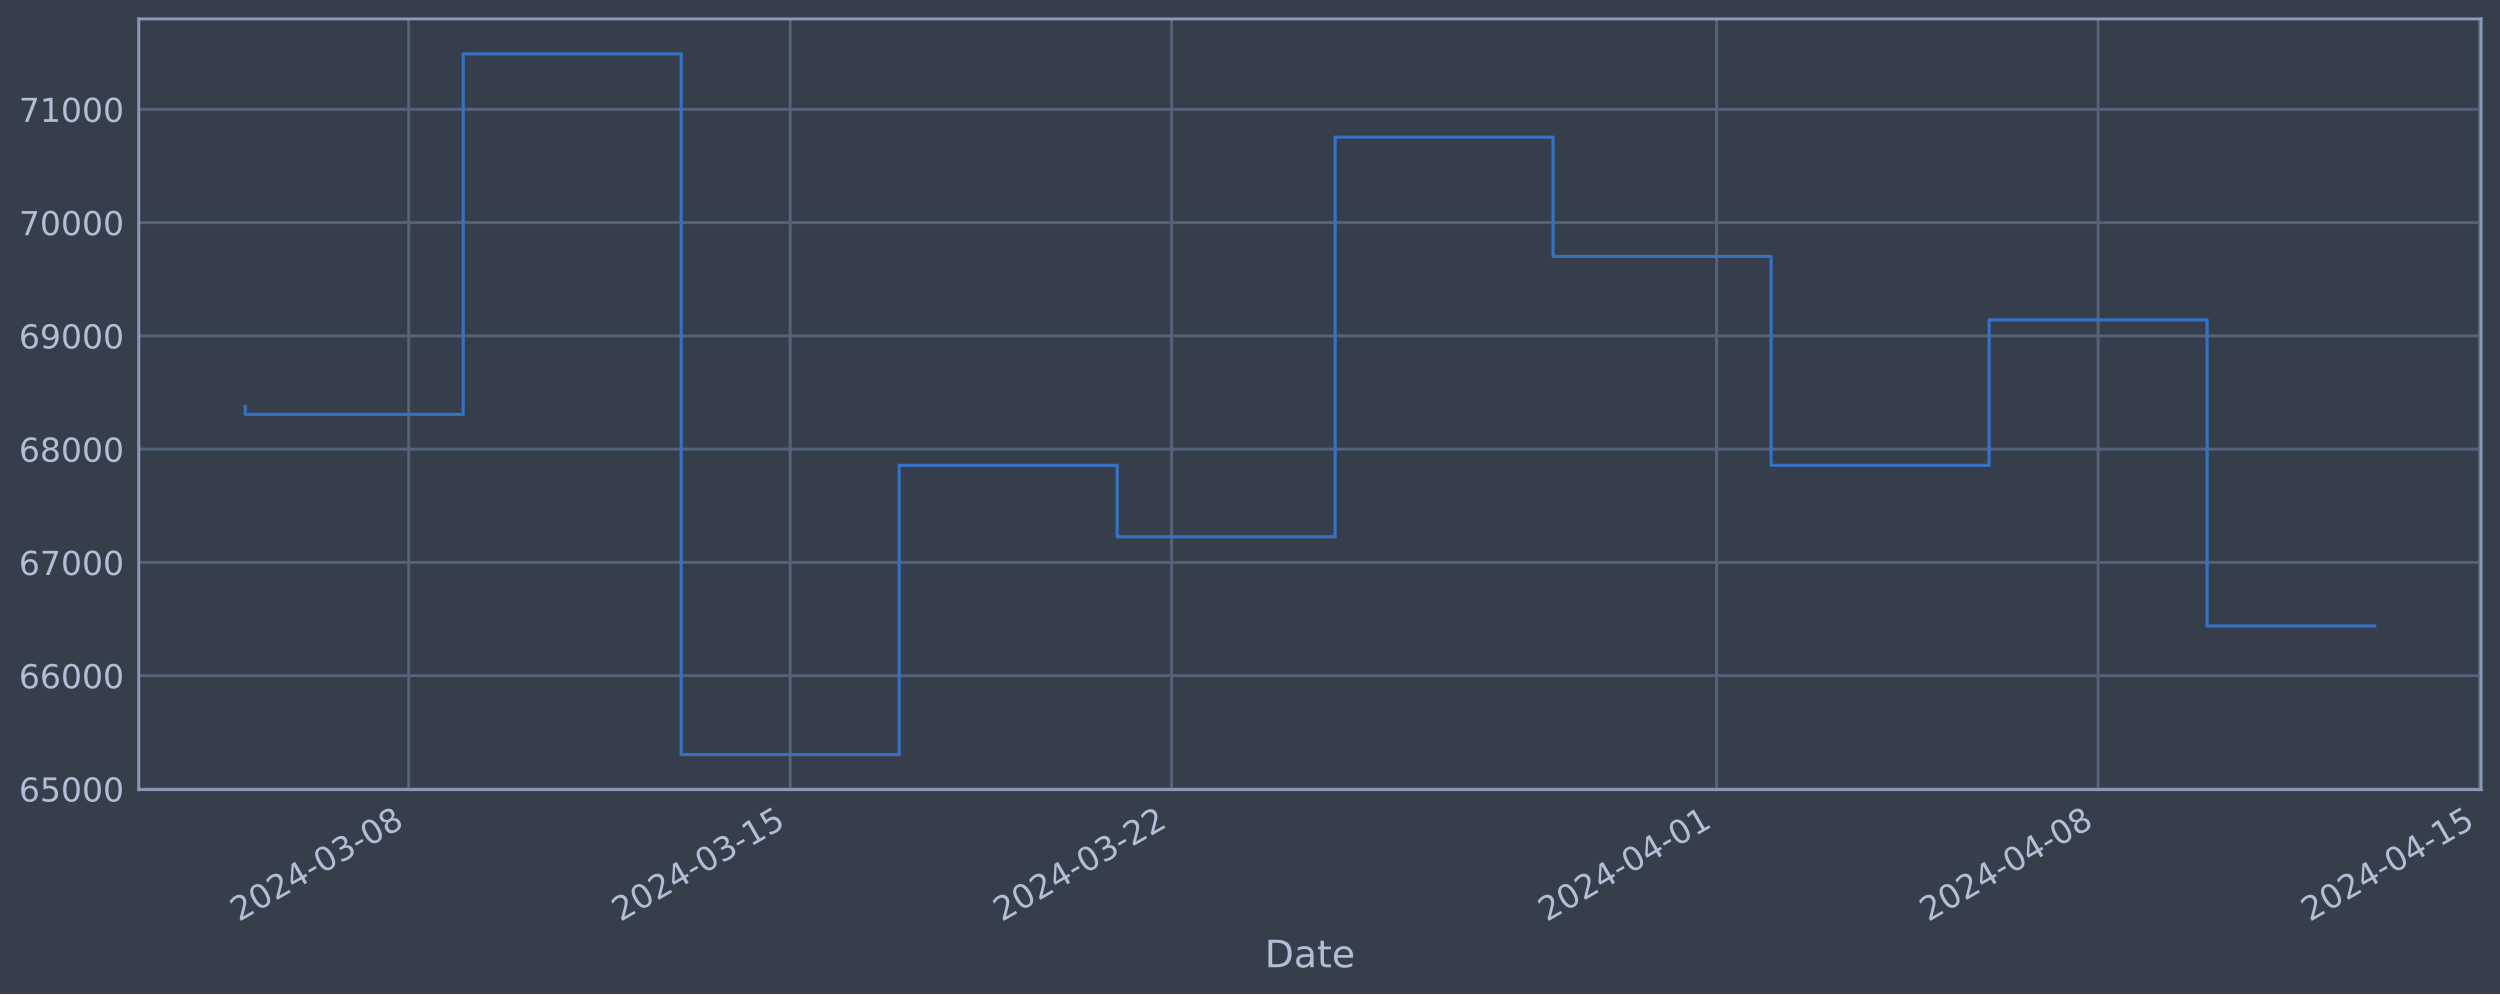
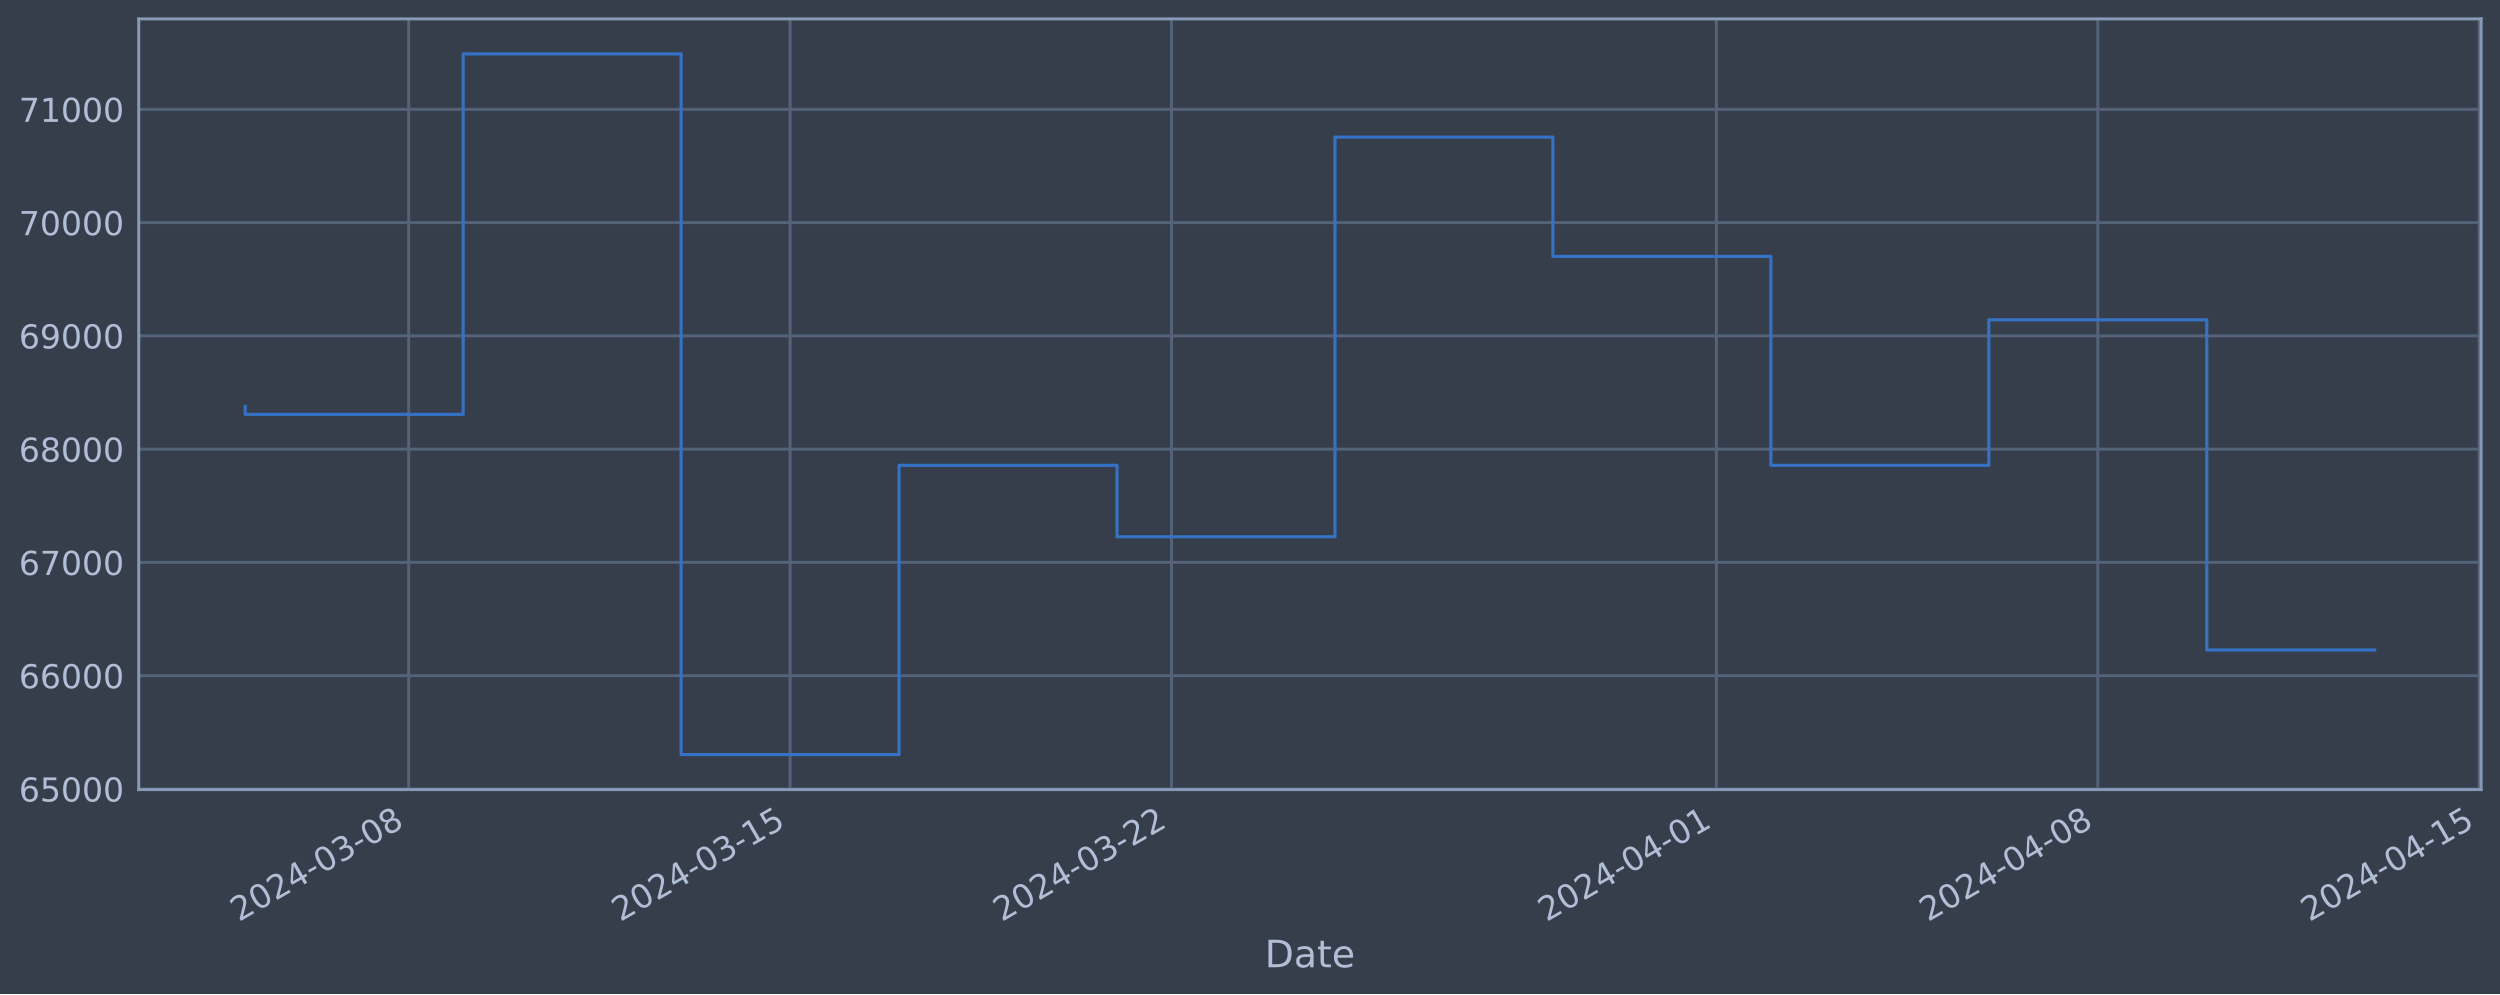
<svg xmlns="http://www.w3.org/2000/svg" xmlns:xlink="http://www.w3.org/1999/xlink" width="952.884pt" height="378.87pt" viewBox="0 0 952.884 378.87" version="1.1">
  <defs>
    <style type="text/css">*{stroke-linejoin: round; stroke-linecap: butt}</style>
  </defs>
  <g id="figure_1">
    <g id="patch_1">
      <path d="M 0 378.87  L 952.884 378.87  L 952.884 0  L 0 0  z " style="fill: #373e4b" />
    </g>
    <g id="axes_1">
      <g id="patch_2">
        <path d="M 52.884 300.96  L 945.684 300.96  L 945.684 7.2  L 52.884 7.2  z " style="fill: #373e4b" />
      </g>
      <g id="matplotlib.axis_1">
        <g id="xtick_1">
          <g id="line2d_1">
-             <path d="M 155.78 300.96  L 155.78 7.2  " clip-path="url(#p365e7970af)" style="fill: none; stroke: #546379; stroke-width: 1.12; stroke-linecap: square" />
+             <path d="M 155.77 300.96  L 155.77 7.2  " clip-path="url(#pff710dbce6)" style="fill: none; stroke: #546379; stroke-width: 1.12; stroke-linecap: square" />
          </g>
          <g id="line2d_2" />
          <g id="text_1">
-             <g style="fill: #b1bed6" transform="translate(91.05407 351.4642) rotate(-30) scale(0.126 -0.126)">
+             <g style="fill: #b1bed6" transform="translate(91.04455 351.4642) rotate(-30) scale(0.126 -0.126)">
              <defs>
                <path id="DejaVuSans-32" d="M 1228 531  L 3431 531  L 3431 0  L 469 0  L 469 531  Q 828 903 1448 1529  Q 2069 2156 2228 2338  Q 2531 2678 2651 2914  Q 2772 3150 2772 3378  Q 2772 3750 2511 3984  Q 2250 4219 1831 4219  Q 1534 4219 1204 4116  Q 875 4013 500 3803  L 500 4441  Q 881 4594 1212 4672  Q 1544 4750 1819 4750  Q 2544 4750 2975 4387  Q 3406 4025 3406 3419  Q 3406 3131 3298 2873  Q 3191 2616 2906 2266  Q 2828 2175 2409 1742  Q 1991 1309 1228 531  z " transform="scale(0.015625)" />
                <path id="DejaVuSans-30" d="M 2034 4250  Q 1547 4250 1301 3770  Q 1056 3291 1056 2328  Q 1056 1369 1301 889  Q 1547 409 2034 409  Q 2525 409 2770 889  Q 3016 1369 3016 2328  Q 3016 3291 2770 3770  Q 2525 4250 2034 4250  z M 2034 4750  Q 2819 4750 3233 4129  Q 3647 3509 3647 2328  Q 3647 1150 3233 529  Q 2819 -91 2034 -91  Q 1250 -91 836 529  Q 422 1150 422 2328  Q 422 3509 836 4129  Q 1250 4750 2034 4750  z " transform="scale(0.015625)" />
                <path id="DejaVuSans-34" d="M 2419 4116  L 825 1625  L 2419 1625  L 2419 4116  z M 2253 4666  L 3047 4666  L 3047 1625  L 3713 1625  L 3713 1100  L 3047 1100  L 3047 0  L 2419 0  L 2419 1100  L 313 1100  L 313 1709  L 2253 4666  z " transform="scale(0.015625)" />
                <path id="DejaVuSans-2d" d="M 313 2009  L 1997 2009  L 1997 1497  L 313 1497  L 313 2009  z " transform="scale(0.015625)" />
                <path id="DejaVuSans-33" d="M 2597 2516  Q 3050 2419 3304 2112  Q 3559 1806 3559 1356  Q 3559 666 3084 287  Q 2609 -91 1734 -91  Q 1441 -91 1130 -33  Q 819 25 488 141  L 488 750  Q 750 597 1062 519  Q 1375 441 1716 441  Q 2309 441 2620 675  Q 2931 909 2931 1356  Q 2931 1769 2642 2001  Q 2353 2234 1838 2234  L 1294 2234  L 1294 2753  L 1863 2753  Q 2328 2753 2575 2939  Q 2822 3125 2822 3475  Q 2822 3834 2567 4026  Q 2313 4219 1838 4219  Q 1578 4219 1281 4162  Q 984 4106 628 3988  L 628 4550  Q 988 4650 1302 4700  Q 1616 4750 1894 4750  Q 2613 4750 3031 4423  Q 3450 4097 3450 3541  Q 3450 3153 3228 2886  Q 3006 2619 2597 2516  z " transform="scale(0.015625)" />
                <path id="DejaVuSans-38" d="M 2034 2216  Q 1584 2216 1326 1975  Q 1069 1734 1069 1313  Q 1069 891 1326 650  Q 1584 409 2034 409  Q 2484 409 2743 651  Q 3003 894 3003 1313  Q 3003 1734 2745 1975  Q 2488 2216 2034 2216  z M 1403 2484  Q 997 2584 770 2862  Q 544 3141 544 3541  Q 544 4100 942 4425  Q 1341 4750 2034 4750  Q 2731 4750 3128 4425  Q 3525 4100 3525 3541  Q 3525 3141 3298 2862  Q 3072 2584 2669 2484  Q 3125 2378 3379 2068  Q 3634 1759 3634 1313  Q 3634 634 3220 271  Q 2806 -91 2034 -91  Q 1263 -91 848 271  Q 434 634 434 1313  Q 434 1759 690 2068  Q 947 2378 1403 2484  z M 1172 3481  Q 1172 3119 1398 2916  Q 1625 2713 2034 2713  Q 2441 2713 2670 2916  Q 2900 3119 2900 3481  Q 2900 3844 2670 4047  Q 2441 4250 2034 4250  Q 1625 4250 1398 4047  Q 1172 3844 1172 3481  z " transform="scale(0.015625)" />
              </defs>
              <use xlink:href="#DejaVuSans-32" />
              <use xlink:href="#DejaVuSans-30" x="63.623" />
              <use xlink:href="#DejaVuSans-32" x="127.246" />
              <use xlink:href="#DejaVuSans-34" x="190.869" />
              <use xlink:href="#DejaVuSans-2d" x="254.492" />
              <use xlink:href="#DejaVuSans-30" x="290.576" />
              <use xlink:href="#DejaVuSans-33" x="354.199" />
              <use xlink:href="#DejaVuSans-2d" x="417.822" />
              <use xlink:href="#DejaVuSans-30" x="453.906" />
              <use xlink:href="#DejaVuSans-38" x="517.529" />
            </g>
          </g>
        </g>
        <g id="xtick_2">
          <g id="line2d_3">
-             <path d="M 301.179 300.96  L 301.179 7.2  " clip-path="url(#p365e7970af)" style="fill: none; stroke: #546379; stroke-width: 1.12; stroke-linecap: square" />
+             <path d="M 301.147 300.96  L 301.147 7.2  " clip-path="url(#pff710dbce6)" style="fill: none; stroke: #546379; stroke-width: 1.12; stroke-linecap: square" />
          </g>
          <g id="line2d_4" />
          <g id="text_2">
-             <g style="fill: #b1bed6" transform="translate(236.4534 351.4642) rotate(-30) scale(0.126 -0.126)">
+             <g style="fill: #b1bed6" transform="translate(236.4217 351.4642) rotate(-30) scale(0.126 -0.126)">
              <defs>
                <path id="DejaVuSans-31" d="M 794 531  L 1825 531  L 1825 4091  L 703 3866  L 703 4441  L 1819 4666  L 2450 4666  L 2450 531  L 3481 531  L 3481 0  L 794 0  L 794 531  z " transform="scale(0.015625)" />
                <path id="DejaVuSans-35" d="M 691 4666  L 3169 4666  L 3169 4134  L 1269 4134  L 1269 2991  Q 1406 3038 1543 3061  Q 1681 3084 1819 3084  Q 2600 3084 3056 2656  Q 3513 2228 3513 1497  Q 3513 744 3044 326  Q 2575 -91 1722 -91  Q 1428 -91 1123 -41  Q 819 9 494 109  L 494 744  Q 775 591 1075 516  Q 1375 441 1709 441  Q 2250 441 2565 725  Q 2881 1009 2881 1497  Q 2881 1984 2565 2268  Q 2250 2553 1709 2553  Q 1456 2553 1204 2497  Q 953 2441 691 2322  L 691 4666  z " transform="scale(0.015625)" />
              </defs>
              <use xlink:href="#DejaVuSans-32" />
              <use xlink:href="#DejaVuSans-30" x="63.623" />
              <use xlink:href="#DejaVuSans-32" x="127.246" />
              <use xlink:href="#DejaVuSans-34" x="190.869" />
              <use xlink:href="#DejaVuSans-2d" x="254.492" />
              <use xlink:href="#DejaVuSans-30" x="290.576" />
              <use xlink:href="#DejaVuSans-33" x="354.199" />
              <use xlink:href="#DejaVuSans-2d" x="417.822" />
              <use xlink:href="#DejaVuSans-31" x="453.906" />
              <use xlink:href="#DejaVuSans-35" x="517.529" />
            </g>
          </g>
        </g>
        <g id="xtick_3">
          <g id="line2d_5">
-             <path d="M 446.578 300.96  L 446.578 7.2  " clip-path="url(#p365e7970af)" style="fill: none; stroke: #546379; stroke-width: 1.12; stroke-linecap: square" />
+             <path d="M 446.524 300.96  L 446.524 7.2  " clip-path="url(#pff710dbce6)" style="fill: none; stroke: #546379; stroke-width: 1.12; stroke-linecap: square" />
          </g>
          <g id="line2d_6" />
          <g id="text_3">
-             <g style="fill: #b1bed6" transform="translate(381.8528 351.4642) rotate(-30) scale(0.126 -0.126)">
+             <g style="fill: #b1bed6" transform="translate(381.7988 351.4642) rotate(-30) scale(0.126 -0.126)">
              <use xlink:href="#DejaVuSans-32" />
              <use xlink:href="#DejaVuSans-30" x="63.623" />
              <use xlink:href="#DejaVuSans-32" x="127.246" />
              <use xlink:href="#DejaVuSans-34" x="190.869" />
              <use xlink:href="#DejaVuSans-2d" x="254.492" />
              <use xlink:href="#DejaVuSans-30" x="290.576" />
              <use xlink:href="#DejaVuSans-33" x="354.199" />
              <use xlink:href="#DejaVuSans-2d" x="417.822" />
              <use xlink:href="#DejaVuSans-32" x="453.906" />
              <use xlink:href="#DejaVuSans-32" x="517.529" />
            </g>
          </g>
        </g>
        <g id="xtick_4">
          <g id="line2d_7">
-             <path d="M 654.292 300.96  L 654.292 7.2  " clip-path="url(#p365e7970af)" style="fill: none; stroke: #546379; stroke-width: 1.12; stroke-linecap: square" />
+             <path d="M 654.206 300.96  L 654.206 7.2  " clip-path="url(#pff710dbce6)" style="fill: none; stroke: #546379; stroke-width: 1.12; stroke-linecap: square" />
          </g>
          <g id="line2d_8" />
          <g id="text_4">
-             <g style="fill: #b1bed6" transform="translate(589.5661 351.4642) rotate(-30) scale(0.126 -0.126)">
+             <g style="fill: #b1bed6" transform="translate(589.4804 351.4642) rotate(-30) scale(0.126 -0.126)">
              <use xlink:href="#DejaVuSans-32" />
              <use xlink:href="#DejaVuSans-30" x="63.623" />
              <use xlink:href="#DejaVuSans-32" x="127.246" />
              <use xlink:href="#DejaVuSans-34" x="190.869" />
              <use xlink:href="#DejaVuSans-2d" x="254.492" />
              <use xlink:href="#DejaVuSans-30" x="290.576" />
              <use xlink:href="#DejaVuSans-34" x="354.199" />
              <use xlink:href="#DejaVuSans-2d" x="417.822" />
              <use xlink:href="#DejaVuSans-30" x="453.906" />
              <use xlink:href="#DejaVuSans-31" x="517.529" />
            </g>
          </g>
        </g>
        <g id="xtick_5">
          <g id="line2d_9">
-             <path d="M 799.691 300.96  L 799.691 7.2  " clip-path="url(#p365e7970af)" style="fill: none; stroke: #546379; stroke-width: 1.12; stroke-linecap: square" />
+             <path d="M 799.583 300.96  L 799.583 7.2  " clip-path="url(#pff710dbce6)" style="fill: none; stroke: #546379; stroke-width: 1.12; stroke-linecap: square" />
          </g>
          <g id="line2d_10" />
          <g id="text_5">
-             <g style="fill: #b1bed6" transform="translate(734.9655 351.4642) rotate(-30) scale(0.126 -0.126)">
+             <g style="fill: #b1bed6" transform="translate(734.8576 351.4642) rotate(-30) scale(0.126 -0.126)">
              <use xlink:href="#DejaVuSans-32" />
              <use xlink:href="#DejaVuSans-30" x="63.623" />
              <use xlink:href="#DejaVuSans-32" x="127.246" />
              <use xlink:href="#DejaVuSans-34" x="190.869" />
              <use xlink:href="#DejaVuSans-2d" x="254.492" />
              <use xlink:href="#DejaVuSans-30" x="290.576" />
              <use xlink:href="#DejaVuSans-34" x="354.199" />
              <use xlink:href="#DejaVuSans-2d" x="417.822" />
              <use xlink:href="#DejaVuSans-30" x="453.906" />
              <use xlink:href="#DejaVuSans-38" x="517.529" />
            </g>
          </g>
        </g>
        <g id="xtick_6">
          <g id="line2d_11">
-             <path d="M 945.09 300.96  L 945.09 7.2  " clip-path="url(#p365e7970af)" style="fill: none; stroke: #546379; stroke-width: 1.12; stroke-linecap: square" />
+             <path d="M 944.96 300.96  L 944.96 7.2  " clip-path="url(#pff710dbce6)" style="fill: none; stroke: #546379; stroke-width: 1.12; stroke-linecap: square" />
          </g>
          <g id="line2d_12" />
          <g id="text_6">
-             <g style="fill: #b1bed6" transform="translate(880.3649 351.4642) rotate(-30) scale(0.126 -0.126)">
+             <g style="fill: #b1bed6" transform="translate(880.2347 351.4642) rotate(-30) scale(0.126 -0.126)">
              <use xlink:href="#DejaVuSans-32" />
              <use xlink:href="#DejaVuSans-30" x="63.623" />
              <use xlink:href="#DejaVuSans-32" x="127.246" />
              <use xlink:href="#DejaVuSans-34" x="190.869" />
              <use xlink:href="#DejaVuSans-2d" x="254.492" />
              <use xlink:href="#DejaVuSans-30" x="290.576" />
              <use xlink:href="#DejaVuSans-34" x="354.199" />
              <use xlink:href="#DejaVuSans-2d" x="417.822" />
              <use xlink:href="#DejaVuSans-31" x="453.906" />
              <use xlink:href="#DejaVuSans-35" x="517.529" />
            </g>
          </g>
        </g>
        <g id="text_7">
          <g style="fill: #b1bed6" transform="translate(482.0746 368.6753) scale(0.144 -0.144)">
            <defs>
              <path id="DejaVuSans-44" d="M 1259 4147  L 1259 519  L 2022 519  Q 2988 519 3436 956  Q 3884 1394 3884 2338  Q 3884 3275 3436 3711  Q 2988 4147 2022 4147  L 1259 4147  z M 628 4666  L 1925 4666  Q 3281 4666 3915 4102  Q 4550 3538 4550 2338  Q 4550 1131 3912 565  Q 3275 0 1925 0  L 628 0  L 628 4666  z " transform="scale(0.015625)" />
              <path id="DejaVuSans-61" d="M 2194 1759  Q 1497 1759 1228 1600  Q 959 1441 959 1056  Q 959 750 1161 570  Q 1363 391 1709 391  Q 2188 391 2477 730  Q 2766 1069 2766 1631  L 2766 1759  L 2194 1759  z M 3341 1997  L 3341 0  L 2766 0  L 2766 531  Q 2569 213 2275 61  Q 1981 -91 1556 -91  Q 1019 -91 701 211  Q 384 513 384 1019  Q 384 1609 779 1909  Q 1175 2209 1959 2209  L 2766 2209  L 2766 2266  Q 2766 2663 2505 2880  Q 2244 3097 1772 3097  Q 1472 3097 1187 3025  Q 903 2953 641 2809  L 641 3341  Q 956 3463 1253 3523  Q 1550 3584 1831 3584  Q 2591 3584 2966 3190  Q 3341 2797 3341 1997  z " transform="scale(0.015625)" />
              <path id="DejaVuSans-74" d="M 1172 4494  L 1172 3500  L 2356 3500  L 2356 3053  L 1172 3053  L 1172 1153  Q 1172 725 1289 603  Q 1406 481 1766 481  L 2356 481  L 2356 0  L 1766 0  Q 1100 0 847 248  Q 594 497 594 1153  L 594 3053  L 172 3053  L 172 3500  L 594 3500  L 594 4494  L 1172 4494  z " transform="scale(0.015625)" />
              <path id="DejaVuSans-65" d="M 3597 1894  L 3597 1613  L 953 1613  Q 991 1019 1311 708  Q 1631 397 2203 397  Q 2534 397 2845 478  Q 3156 559 3463 722  L 3463 178  Q 3153 47 2828 -22  Q 2503 -91 2169 -91  Q 1331 -91 842 396  Q 353 884 353 1716  Q 353 2575 817 3079  Q 1281 3584 2069 3584  Q 2775 3584 3186 3129  Q 3597 2675 3597 1894  z M 3022 2063  Q 3016 2534 2758 2815  Q 2500 3097 2075 3097  Q 1594 3097 1305 2825  Q 1016 2553 972 2059  L 3022 2063  z " transform="scale(0.015625)" />
            </defs>
            <use xlink:href="#DejaVuSans-44" />
            <use xlink:href="#DejaVuSans-61" x="77.002" />
            <use xlink:href="#DejaVuSans-74" x="138.281" />
            <use xlink:href="#DejaVuSans-65" x="177.49" />
          </g>
        </g>
      </g>
      <g id="matplotlib.axis_2">
        <g id="ytick_1">
          <g id="line2d_13">
-             <path d="M 52.884 300.718  L 945.684 300.718  " clip-path="url(#p365e7970af)" style="fill: none; stroke: #546379; stroke-width: 1.12; stroke-linecap: square" />
+             <path d="M 52.884 300.718  L 945.684 300.718  " clip-path="url(#pff710dbce6)" style="fill: none; stroke: #546379; stroke-width: 1.12; stroke-linecap: square" />
          </g>
          <g id="line2d_14" />
          <g id="text_8">
            <g style="fill: #b1bed6" transform="translate(7.2 305.5049) scale(0.126 -0.126)">
              <defs>
                <path id="DejaVuSans-36" d="M 2113 2584  Q 1688 2584 1439 2293  Q 1191 2003 1191 1497  Q 1191 994 1439 701  Q 1688 409 2113 409  Q 2538 409 2786 701  Q 3034 994 3034 1497  Q 3034 2003 2786 2293  Q 2538 2584 2113 2584  z M 3366 4563  L 3366 3988  Q 3128 4100 2886 4159  Q 2644 4219 2406 4219  Q 1781 4219 1451 3797  Q 1122 3375 1075 2522  Q 1259 2794 1537 2939  Q 1816 3084 2150 3084  Q 2853 3084 3261 2657  Q 3669 2231 3669 1497  Q 3669 778 3244 343  Q 2819 -91 2113 -91  Q 1303 -91 875 529  Q 447 1150 447 2328  Q 447 3434 972 4092  Q 1497 4750 2381 4750  Q 2619 4750 2861 4703  Q 3103 4656 3366 4563  z " transform="scale(0.015625)" />
              </defs>
              <use xlink:href="#DejaVuSans-36" />
              <use xlink:href="#DejaVuSans-35" x="63.623" />
              <use xlink:href="#DejaVuSans-30" x="127.246" />
              <use xlink:href="#DejaVuSans-30" x="190.869" />
              <use xlink:href="#DejaVuSans-30" x="254.492" />
            </g>
          </g>
        </g>
        <g id="ytick_2">
          <g id="line2d_15">
-             <path d="M 52.884 257.544  L 945.684 257.544  " clip-path="url(#p365e7970af)" style="fill: none; stroke: #546379; stroke-width: 1.12; stroke-linecap: square" />
+             <path d="M 52.884 257.544  L 945.684 257.544  " clip-path="url(#pff710dbce6)" style="fill: none; stroke: #546379; stroke-width: 1.12; stroke-linecap: square" />
          </g>
          <g id="line2d_16" />
          <g id="text_9">
            <g style="fill: #b1bed6" transform="translate(7.2 262.331) scale(0.126 -0.126)">
              <use xlink:href="#DejaVuSans-36" />
              <use xlink:href="#DejaVuSans-36" x="63.623" />
              <use xlink:href="#DejaVuSans-30" x="127.246" />
              <use xlink:href="#DejaVuSans-30" x="190.869" />
              <use xlink:href="#DejaVuSans-30" x="254.492" />
            </g>
          </g>
        </g>
        <g id="ytick_3">
          <g id="line2d_17">
-             <path d="M 52.884 214.37  L 945.684 214.37  " clip-path="url(#p365e7970af)" style="fill: none; stroke: #546379; stroke-width: 1.12; stroke-linecap: square" />
+             <path d="M 52.884 214.37  L 945.684 214.37  " clip-path="url(#pff710dbce6)" style="fill: none; stroke: #546379; stroke-width: 1.12; stroke-linecap: square" />
          </g>
          <g id="line2d_18" />
          <g id="text_10">
            <g style="fill: #b1bed6" transform="translate(7.2 219.157) scale(0.126 -0.126)">
              <defs>
                <path id="DejaVuSans-37" d="M 525 4666  L 3525 4666  L 3525 4397  L 1831 0  L 1172 0  L 2766 4134  L 525 4134  L 525 4666  z " transform="scale(0.015625)" />
              </defs>
              <use xlink:href="#DejaVuSans-36" />
              <use xlink:href="#DejaVuSans-37" x="63.623" />
              <use xlink:href="#DejaVuSans-30" x="127.246" />
              <use xlink:href="#DejaVuSans-30" x="190.869" />
              <use xlink:href="#DejaVuSans-30" x="254.492" />
            </g>
          </g>
        </g>
        <g id="ytick_4">
          <g id="line2d_19">
-             <path d="M 52.884 171.196  L 945.684 171.196  " clip-path="url(#p365e7970af)" style="fill: none; stroke: #546379; stroke-width: 1.12; stroke-linecap: square" />
+             <path d="M 52.884 171.196  L 945.684 171.196  " clip-path="url(#pff710dbce6)" style="fill: none; stroke: #546379; stroke-width: 1.12; stroke-linecap: square" />
          </g>
          <g id="line2d_20" />
          <g id="text_11">
            <g style="fill: #b1bed6" transform="translate(7.2 175.9831) scale(0.126 -0.126)">
              <use xlink:href="#DejaVuSans-36" />
              <use xlink:href="#DejaVuSans-38" x="63.623" />
              <use xlink:href="#DejaVuSans-30" x="127.246" />
              <use xlink:href="#DejaVuSans-30" x="190.869" />
              <use xlink:href="#DejaVuSans-30" x="254.492" />
            </g>
          </g>
        </g>
        <g id="ytick_5">
          <g id="line2d_21">
-             <path d="M 52.884 128.022  L 945.684 128.022  " clip-path="url(#p365e7970af)" style="fill: none; stroke: #546379; stroke-width: 1.12; stroke-linecap: square" />
+             <path d="M 52.884 128.022  L 945.684 128.022  " clip-path="url(#pff710dbce6)" style="fill: none; stroke: #546379; stroke-width: 1.12; stroke-linecap: square" />
          </g>
          <g id="line2d_22" />
          <g id="text_12">
            <g style="fill: #b1bed6" transform="translate(7.2 132.8092) scale(0.126 -0.126)">
              <defs>
                <path id="DejaVuSans-39" d="M 703 97  L 703 672  Q 941 559 1184 500  Q 1428 441 1663 441  Q 2288 441 2617 861  Q 2947 1281 2994 2138  Q 2813 1869 2534 1725  Q 2256 1581 1919 1581  Q 1219 1581 811 2004  Q 403 2428 403 3163  Q 403 3881 828 4315  Q 1253 4750 1959 4750  Q 2769 4750 3195 4129  Q 3622 3509 3622 2328  Q 3622 1225 3098 567  Q 2575 -91 1691 -91  Q 1453 -91 1209 -44  Q 966 3 703 97  z M 1959 2075  Q 2384 2075 2632 2365  Q 2881 2656 2881 3163  Q 2881 3666 2632 3958  Q 2384 4250 1959 4250  Q 1534 4250 1286 3958  Q 1038 3666 1038 3163  Q 1038 2656 1286 2365  Q 1534 2075 1959 2075  z " transform="scale(0.015625)" />
              </defs>
              <use xlink:href="#DejaVuSans-36" />
              <use xlink:href="#DejaVuSans-39" x="63.623" />
              <use xlink:href="#DejaVuSans-30" x="127.246" />
              <use xlink:href="#DejaVuSans-30" x="190.869" />
              <use xlink:href="#DejaVuSans-30" x="254.492" />
            </g>
          </g>
        </g>
        <g id="ytick_6">
          <g id="line2d_23">
-             <path d="M 52.884 84.848  L 945.684 84.848  " clip-path="url(#p365e7970af)" style="fill: none; stroke: #546379; stroke-width: 1.12; stroke-linecap: square" />
+             <path d="M 52.884 84.848  L 945.684 84.848  " clip-path="url(#pff710dbce6)" style="fill: none; stroke: #546379; stroke-width: 1.12; stroke-linecap: square" />
          </g>
          <g id="line2d_24" />
          <g id="text_13">
            <g style="fill: #b1bed6" transform="translate(7.2 89.63523) scale(0.126 -0.126)">
              <use xlink:href="#DejaVuSans-37" />
              <use xlink:href="#DejaVuSans-30" x="63.623" />
              <use xlink:href="#DejaVuSans-30" x="127.246" />
              <use xlink:href="#DejaVuSans-30" x="190.869" />
              <use xlink:href="#DejaVuSans-30" x="254.492" />
            </g>
          </g>
        </g>
        <g id="ytick_7">
          <g id="line2d_25">
-             <path d="M 52.884 41.674  L 945.684 41.674  " clip-path="url(#p365e7970af)" style="fill: none; stroke: #546379; stroke-width: 1.12; stroke-linecap: square" />
+             <path d="M 52.884 41.674  L 945.684 41.674  " clip-path="url(#pff710dbce6)" style="fill: none; stroke: #546379; stroke-width: 1.12; stroke-linecap: square" />
          </g>
          <g id="line2d_26" />
          <g id="text_14">
            <g style="fill: #b1bed6" transform="translate(7.2 46.4613) scale(0.126 -0.126)">
              <use xlink:href="#DejaVuSans-37" />
              <use xlink:href="#DejaVuSans-31" x="63.623" />
              <use xlink:href="#DejaVuSans-30" x="127.246" />
              <use xlink:href="#DejaVuSans-30" x="190.869" />
              <use xlink:href="#DejaVuSans-30" x="254.492" />
            </g>
          </g>
        </g>
      </g>
      <g id="line2d_27">
-         <path d="M 93.466 154.891  L 93.466 157.946  L 176.551 157.946  L 176.551 20.553  L 259.636 20.553  L 259.636 287.607  L 342.722 287.607  L 342.722 177.362  L 425.807 177.362  L 425.807 204.598  L 508.892 204.598  L 508.892 52.265  L 591.978 52.265  L 591.978 97.744  L 675.063 97.744  L 675.063 177.352  L 758.148 177.352  L 758.148 121.902  L 841.234 121.902  L 841.234 238.585  L 905.102 238.585  " clip-path="url(#p365e7970af)" style="fill: none; stroke: #3572c6; stroke-width: 1.2; stroke-linecap: square" />
+         <path d="M 93.466 154.891  L 93.466 157.946  L 176.538 157.946  L 176.538 20.553  L 259.611 20.553  L 259.611 287.607  L 342.684 287.607  L 342.684 177.362  L 425.756 177.362  L 425.756 204.598  L 508.829 204.598  L 508.829 52.265  L 591.901 52.265  L 591.901 97.744  L 674.974 97.744  L 674.974 177.352  L 758.047 177.352  L 758.047 121.902  L 841.119 121.902  L 841.119 247.731  L 905.102 247.731  " clip-path="url(#pff710dbce6)" style="fill: none; stroke: #3572c6; stroke-width: 1.2; stroke-linecap: square" />
      </g>
      <g id="patch_3">
        <path d="M 52.884 300.96  L 52.884 7.2  " style="fill: none; stroke: #899ab8; stroke-width: 1.12; stroke-linejoin: miter; stroke-linecap: square" />
      </g>
      <g id="patch_4">
        <path d="M 945.684 300.96  L 945.684 7.2  " style="fill: none; stroke: #899ab8; stroke-width: 1.12; stroke-linejoin: miter; stroke-linecap: square" />
      </g>
      <g id="patch_5">
        <path d="M 52.884 300.96  L 945.684 300.96  " style="fill: none; stroke: #899ab8; stroke-width: 1.12; stroke-linejoin: miter; stroke-linecap: square" />
      </g>
      <g id="patch_6">
        <path d="M 52.884 7.2  L 945.684 7.2  " style="fill: none; stroke: #899ab8; stroke-width: 1.12; stroke-linejoin: miter; stroke-linecap: square" />
      </g>
    </g>
  </g>
  <defs>
-     <clipPath id="p365e7970af">
+     <clipPath id="pff710dbce6">
      <rect x="52.884" y="7.2" width="892.8" height="293.76" />
    </clipPath>
  </defs>
</svg>
